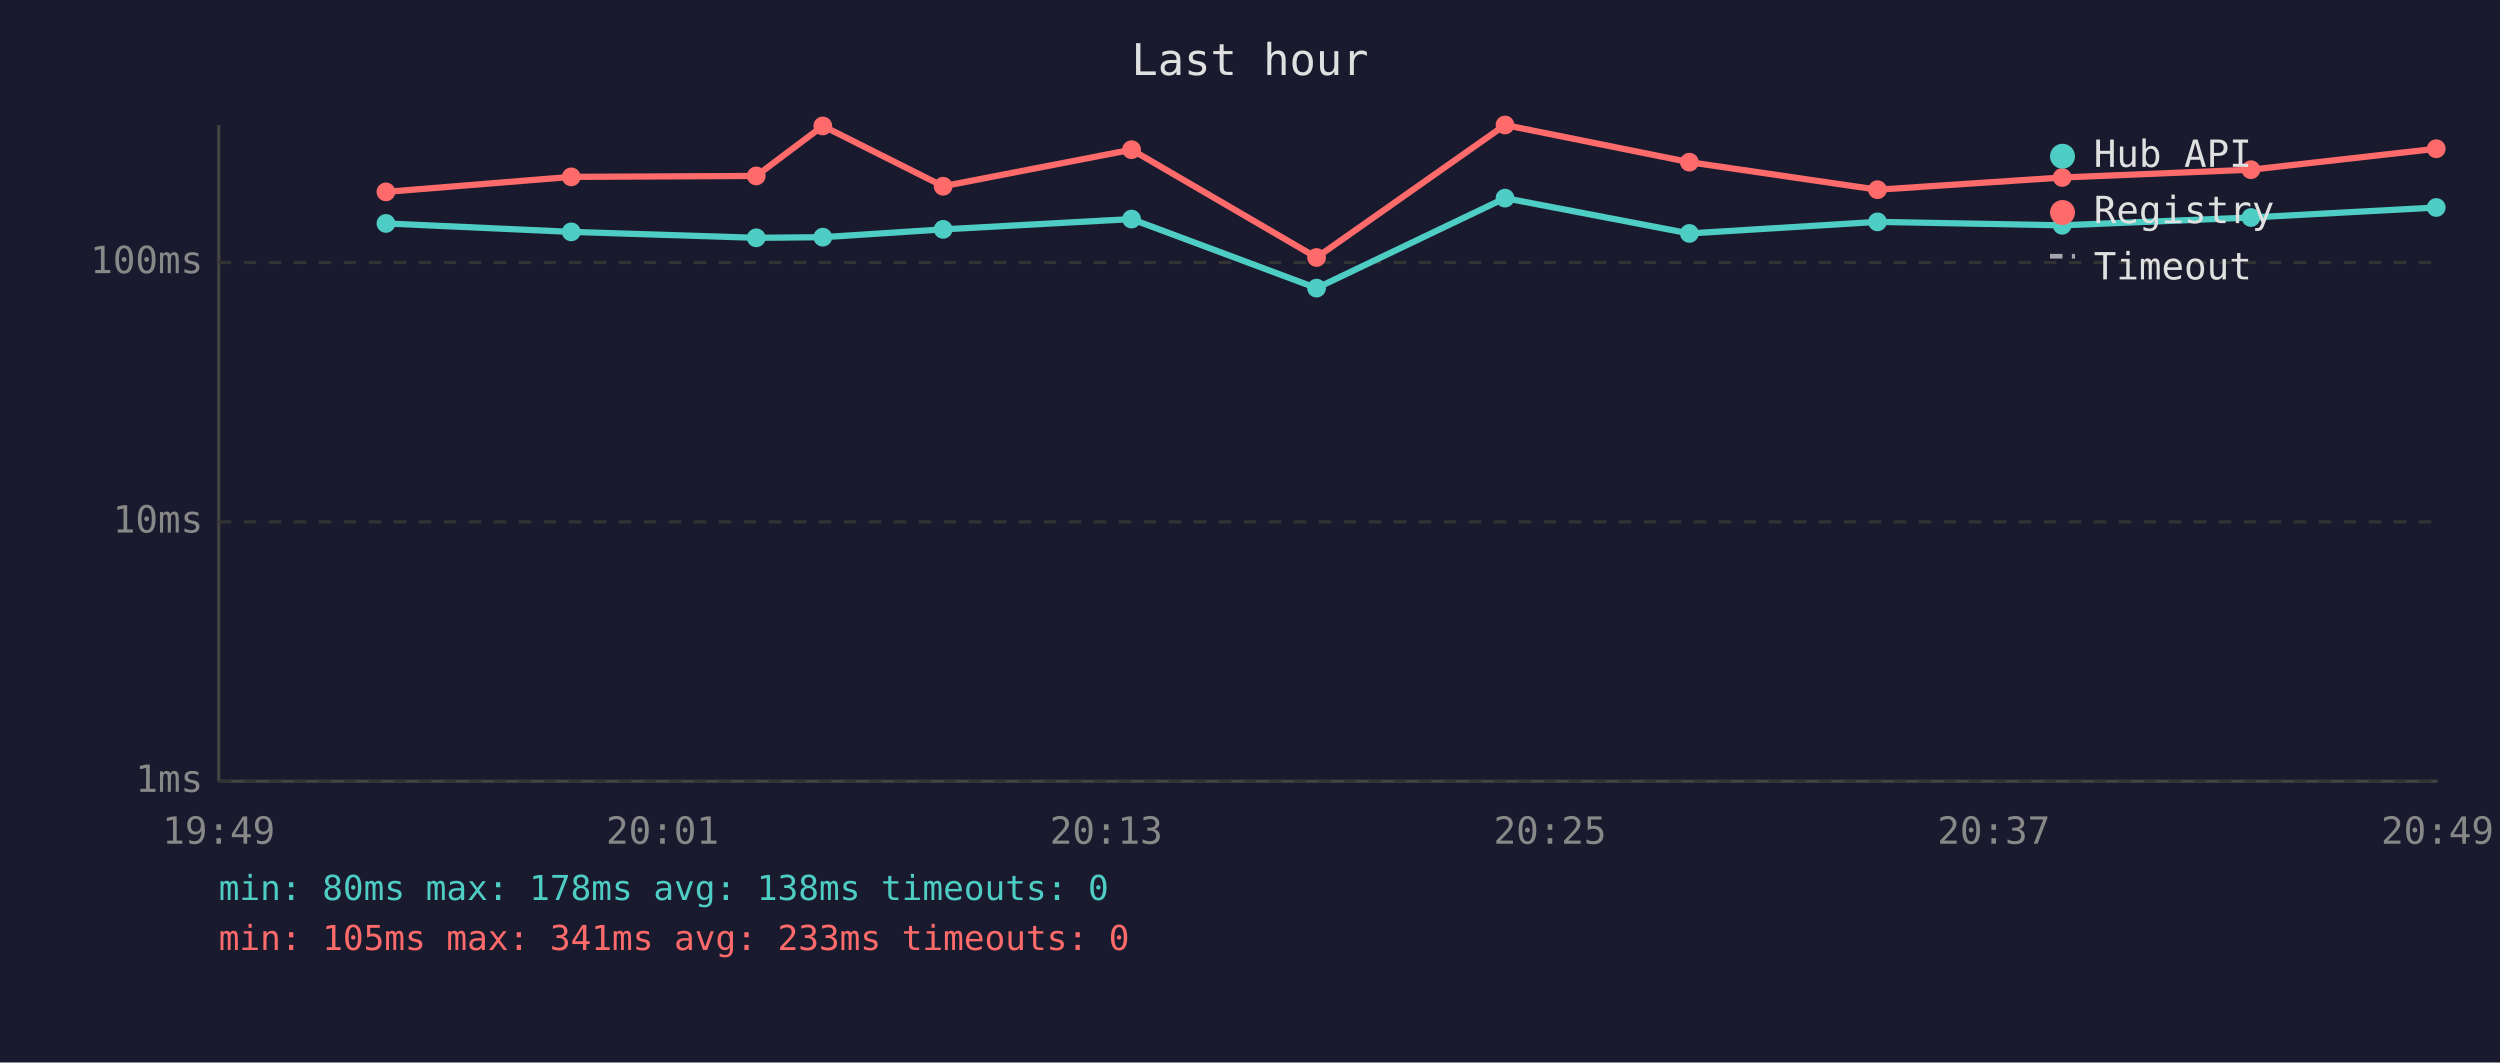
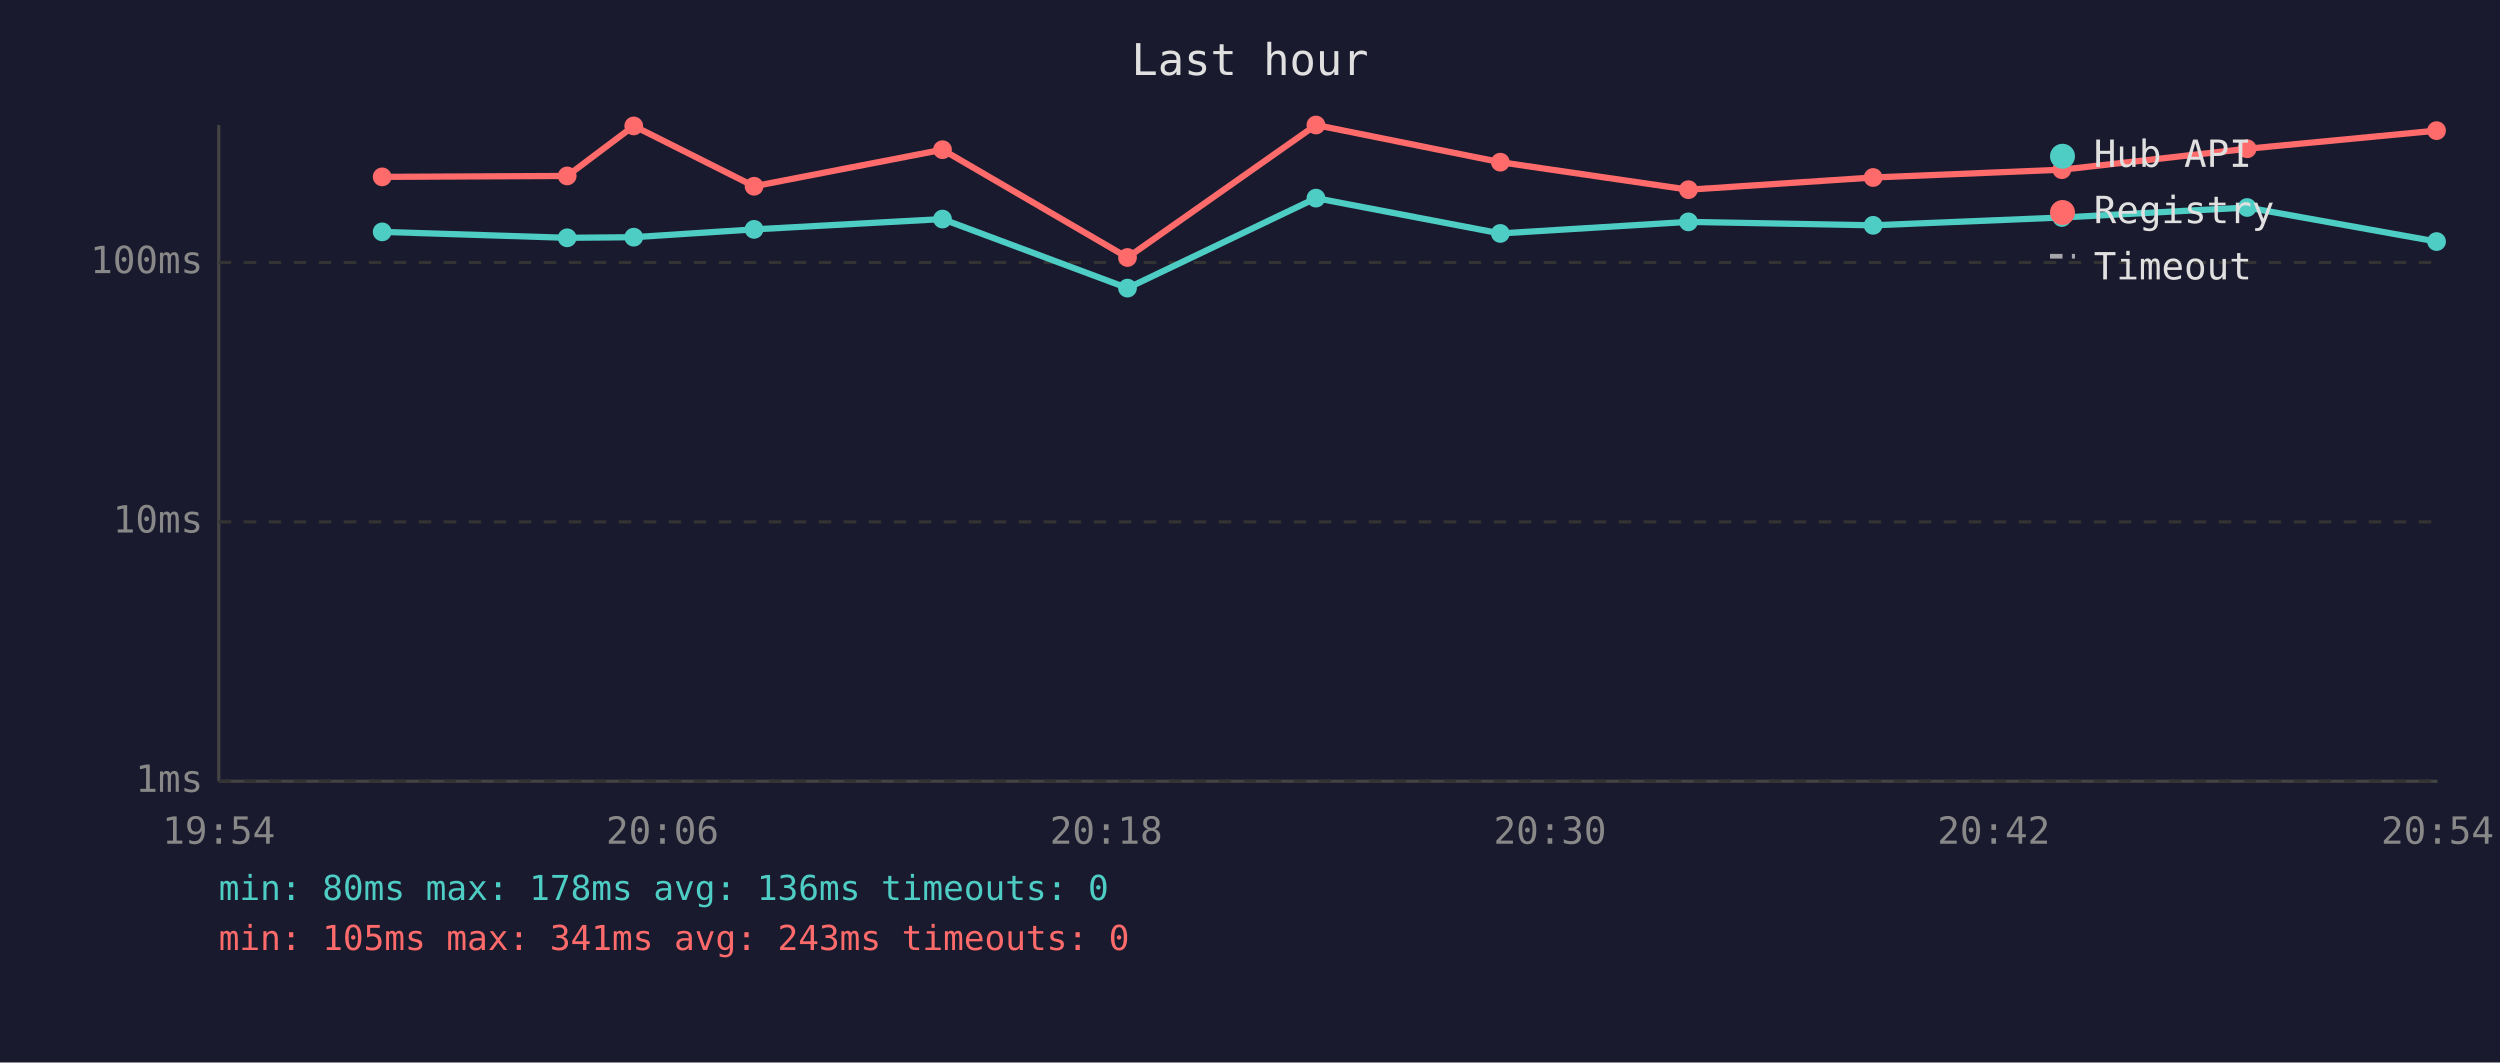
<svg xmlns="http://www.w3.org/2000/svg" viewBox="0 0 800 340" font-family="monospace" font-size="12">
  <rect width="800" height="340" fill="#1a1a2e" />
  <text x="400" y="24" fill="#e0e0e0" font-size="14" text-anchor="middle">Last hour</text>
  <line x1="70" y1="40" x2="70" y2="250" stroke="#444" stroke-width="1" />
  <line x1="70" y1="250" x2="780" y2="250" stroke="#444" stroke-width="1" />
  <line x1="70" y1="250" x2="780" y2="250" stroke="#333" stroke-width="1" stroke-dasharray="4" />
  <text x="65" y="250" fill="#888" text-anchor="end" dominant-baseline="middle">1ms</text>
  <line x1="70" y1="167" x2="780" y2="167" stroke="#333" stroke-width="1" stroke-dasharray="4" />
  <text x="65" y="167" fill="#888" text-anchor="end" dominant-baseline="middle">10ms</text>
  <line x1="70" y1="84" x2="780" y2="84" stroke="#333" stroke-width="1" stroke-dasharray="4" />
  <text x="65" y="84" fill="#888" text-anchor="end" dominant-baseline="middle">100ms</text>
-   <text x="70" y="270" fill="#888" text-anchor="middle">19:49</text>
-   <text x="212" y="270" fill="#888" text-anchor="middle">20:01</text>
-   <text x="354" y="270" fill="#888" text-anchor="middle">20:13</text>
-   <text x="496" y="270" fill="#888" text-anchor="middle">20:25</text>
-   <text x="638" y="270" fill="#888" text-anchor="middle">20:37</text>
-   <text x="780" y="270" fill="#888" text-anchor="middle">20:49</text>
-   <polyline points="123.5,71.5 182.8,74.2 242.0,76.1 263.3,75.9 301.8,73.4 362.1,70.1 421.3,92.2 481.6,63.4 540.6,74.7 600.8,71.0 659.9,72.1 720.3,69.6 779.6,66.4" fill="none" stroke="#4ecdc4" stroke-width="2" opacity="1" />
-   <circle cx="123.5" cy="71.5" r="3" fill="#4ecdc4" />
-   <circle cx="182.8" cy="74.2" r="3" fill="#4ecdc4" />
-   <circle cx="242.0" cy="76.1" r="3" fill="#4ecdc4" />
-   <circle cx="263.3" cy="75.9" r="3" fill="#4ecdc4" />
-   <circle cx="301.8" cy="73.4" r="3" fill="#4ecdc4" />
-   <circle cx="362.1" cy="70.1" r="3" fill="#4ecdc4" />
-   <circle cx="421.3" cy="92.2" r="3" fill="#4ecdc4" />
-   <circle cx="481.6" cy="63.4" r="3" fill="#4ecdc4" />
-   <circle cx="540.6" cy="74.7" r="3" fill="#4ecdc4" />
-   <circle cx="600.8" cy="71.0" r="3" fill="#4ecdc4" />
-   <circle cx="659.9" cy="72.1" r="3" fill="#4ecdc4" />
-   <circle cx="720.3" cy="69.6" r="3" fill="#4ecdc4" />
-   <circle cx="779.6" cy="66.4" r="3" fill="#4ecdc4" />
-   <polyline points="123.5,61.4 182.8,56.6 242.0,56.3 263.3,40.3 301.8,59.6 362.1,47.9 421.3,82.4 481.6,40.0 540.6,51.9 600.8,60.7 659.9,56.8 720.3,54.3 779.6,47.6" fill="none" stroke="#ff6b6b" stroke-width="2" opacity="1" />
-   <circle cx="123.5" cy="61.4" r="3" fill="#ff6b6b" />
-   <circle cx="182.8" cy="56.6" r="3" fill="#ff6b6b" />
-   <circle cx="242.0" cy="56.3" r="3" fill="#ff6b6b" />
-   <circle cx="263.3" cy="40.3" r="3" fill="#ff6b6b" />
-   <circle cx="301.8" cy="59.6" r="3" fill="#ff6b6b" />
-   <circle cx="362.1" cy="47.9" r="3" fill="#ff6b6b" />
-   <circle cx="421.3" cy="82.4" r="3" fill="#ff6b6b" />
-   <circle cx="481.6" cy="40.0" r="3" fill="#ff6b6b" />
-   <circle cx="540.6" cy="51.9" r="3" fill="#ff6b6b" />
-   <circle cx="600.8" cy="60.7" r="3" fill="#ff6b6b" />
-   <circle cx="659.9" cy="56.8" r="3" fill="#ff6b6b" />
-   <circle cx="720.3" cy="54.3" r="3" fill="#ff6b6b" />
-   <circle cx="779.6" cy="47.6" r="3" fill="#ff6b6b" />
+   <text x="70" y="270" fill="#888" text-anchor="middle">19:54</text>
+   <text x="212" y="270" fill="#888" text-anchor="middle">20:06</text>
+   <text x="354" y="270" fill="#888" text-anchor="middle">20:18</text>
+   <text x="496" y="270" fill="#888" text-anchor="middle">20:30</text>
+   <text x="638" y="270" fill="#888" text-anchor="middle">20:42</text>
+   <text x="780" y="270" fill="#888" text-anchor="middle">20:54</text>
+   <polyline points="122.3,74.2 181.5,76.1 202.8,75.9 241.3,73.4 301.6,70.1 360.8,92.2 421.1,63.4 480.1,74.7 540.3,71.0 599.4,72.1 659.8,69.6 719.1,66.4 779.7,77.3" fill="none" stroke="#4ecdc4" stroke-width="2" opacity="1" />
+   <circle cx="122.3" cy="74.2" r="3" fill="#4ecdc4" />
+   <circle cx="181.5" cy="76.1" r="3" fill="#4ecdc4" />
+   <circle cx="202.8" cy="75.9" r="3" fill="#4ecdc4" />
+   <circle cx="241.3" cy="73.4" r="3" fill="#4ecdc4" />
+   <circle cx="301.6" cy="70.1" r="3" fill="#4ecdc4" />
+   <circle cx="360.8" cy="92.2" r="3" fill="#4ecdc4" />
+   <circle cx="421.1" cy="63.4" r="3" fill="#4ecdc4" />
+   <circle cx="480.1" cy="74.7" r="3" fill="#4ecdc4" />
+   <circle cx="540.3" cy="71.0" r="3" fill="#4ecdc4" />
+   <circle cx="599.4" cy="72.1" r="3" fill="#4ecdc4" />
+   <circle cx="659.8" cy="69.6" r="3" fill="#4ecdc4" />
+   <circle cx="719.1" cy="66.4" r="3" fill="#4ecdc4" />
+   <circle cx="779.7" cy="77.3" r="3" fill="#4ecdc4" />
+   <polyline points="122.3,56.6 181.5,56.3 202.8,40.3 241.3,59.6 301.6,47.9 360.8,82.4 421.1,40.0 480.1,51.9 540.3,60.7 599.4,56.8 659.8,54.3 719.1,47.6 779.7,41.8" fill="none" stroke="#ff6b6b" stroke-width="2" opacity="1" />
+   <circle cx="122.3" cy="56.6" r="3" fill="#ff6b6b" />
+   <circle cx="181.5" cy="56.3" r="3" fill="#ff6b6b" />
+   <circle cx="202.8" cy="40.3" r="3" fill="#ff6b6b" />
+   <circle cx="241.3" cy="59.6" r="3" fill="#ff6b6b" />
+   <circle cx="301.6" cy="47.9" r="3" fill="#ff6b6b" />
+   <circle cx="360.8" cy="82.4" r="3" fill="#ff6b6b" />
+   <circle cx="421.1" cy="40.0" r="3" fill="#ff6b6b" />
+   <circle cx="480.1" cy="51.9" r="3" fill="#ff6b6b" />
+   <circle cx="540.3" cy="60.7" r="3" fill="#ff6b6b" />
+   <circle cx="599.4" cy="56.8" r="3" fill="#ff6b6b" />
+   <circle cx="659.8" cy="54.3" r="3" fill="#ff6b6b" />
+   <circle cx="719.1" cy="47.6" r="3" fill="#ff6b6b" />
+   <circle cx="779.7" cy="41.8" r="3" fill="#ff6b6b" />
  <circle cx="660" cy="50" r="4" fill="#4ecdc4" />
  <text x="670" y="50" fill="#e0e0e0" dominant-baseline="middle">Hub API</text>
  <circle cx="660" cy="68" r="4" fill="#ff6b6b" />
  <text x="670" y="68" fill="#e0e0e0" dominant-baseline="middle">Registry</text>
  <line x1="656" y1="82" x2="664" y2="82" stroke="#e0e0e0" stroke-width="1.5" stroke-dasharray="4,3" opacity="0.7" />
  <text x="670" y="86" fill="#e0e0e0" dominant-baseline="middle">Timeout</text>
-   <text x="70" y="288" fill="#4ecdc4" font-size="11">min: 80ms  max: 178ms  avg: 138ms  timeouts: 0</text>
-   <text x="70" y="304" fill="#ff6b6b" font-size="11">min: 105ms  max: 341ms  avg: 233ms  timeouts: 0</text>
+   <text x="70" y="288" fill="#4ecdc4" font-size="11">min: 80ms  max: 178ms  avg: 136ms  timeouts: 0</text>
+   <text x="70" y="304" fill="#ff6b6b" font-size="11">min: 105ms  max: 341ms  avg: 243ms  timeouts: 0</text>
</svg>
